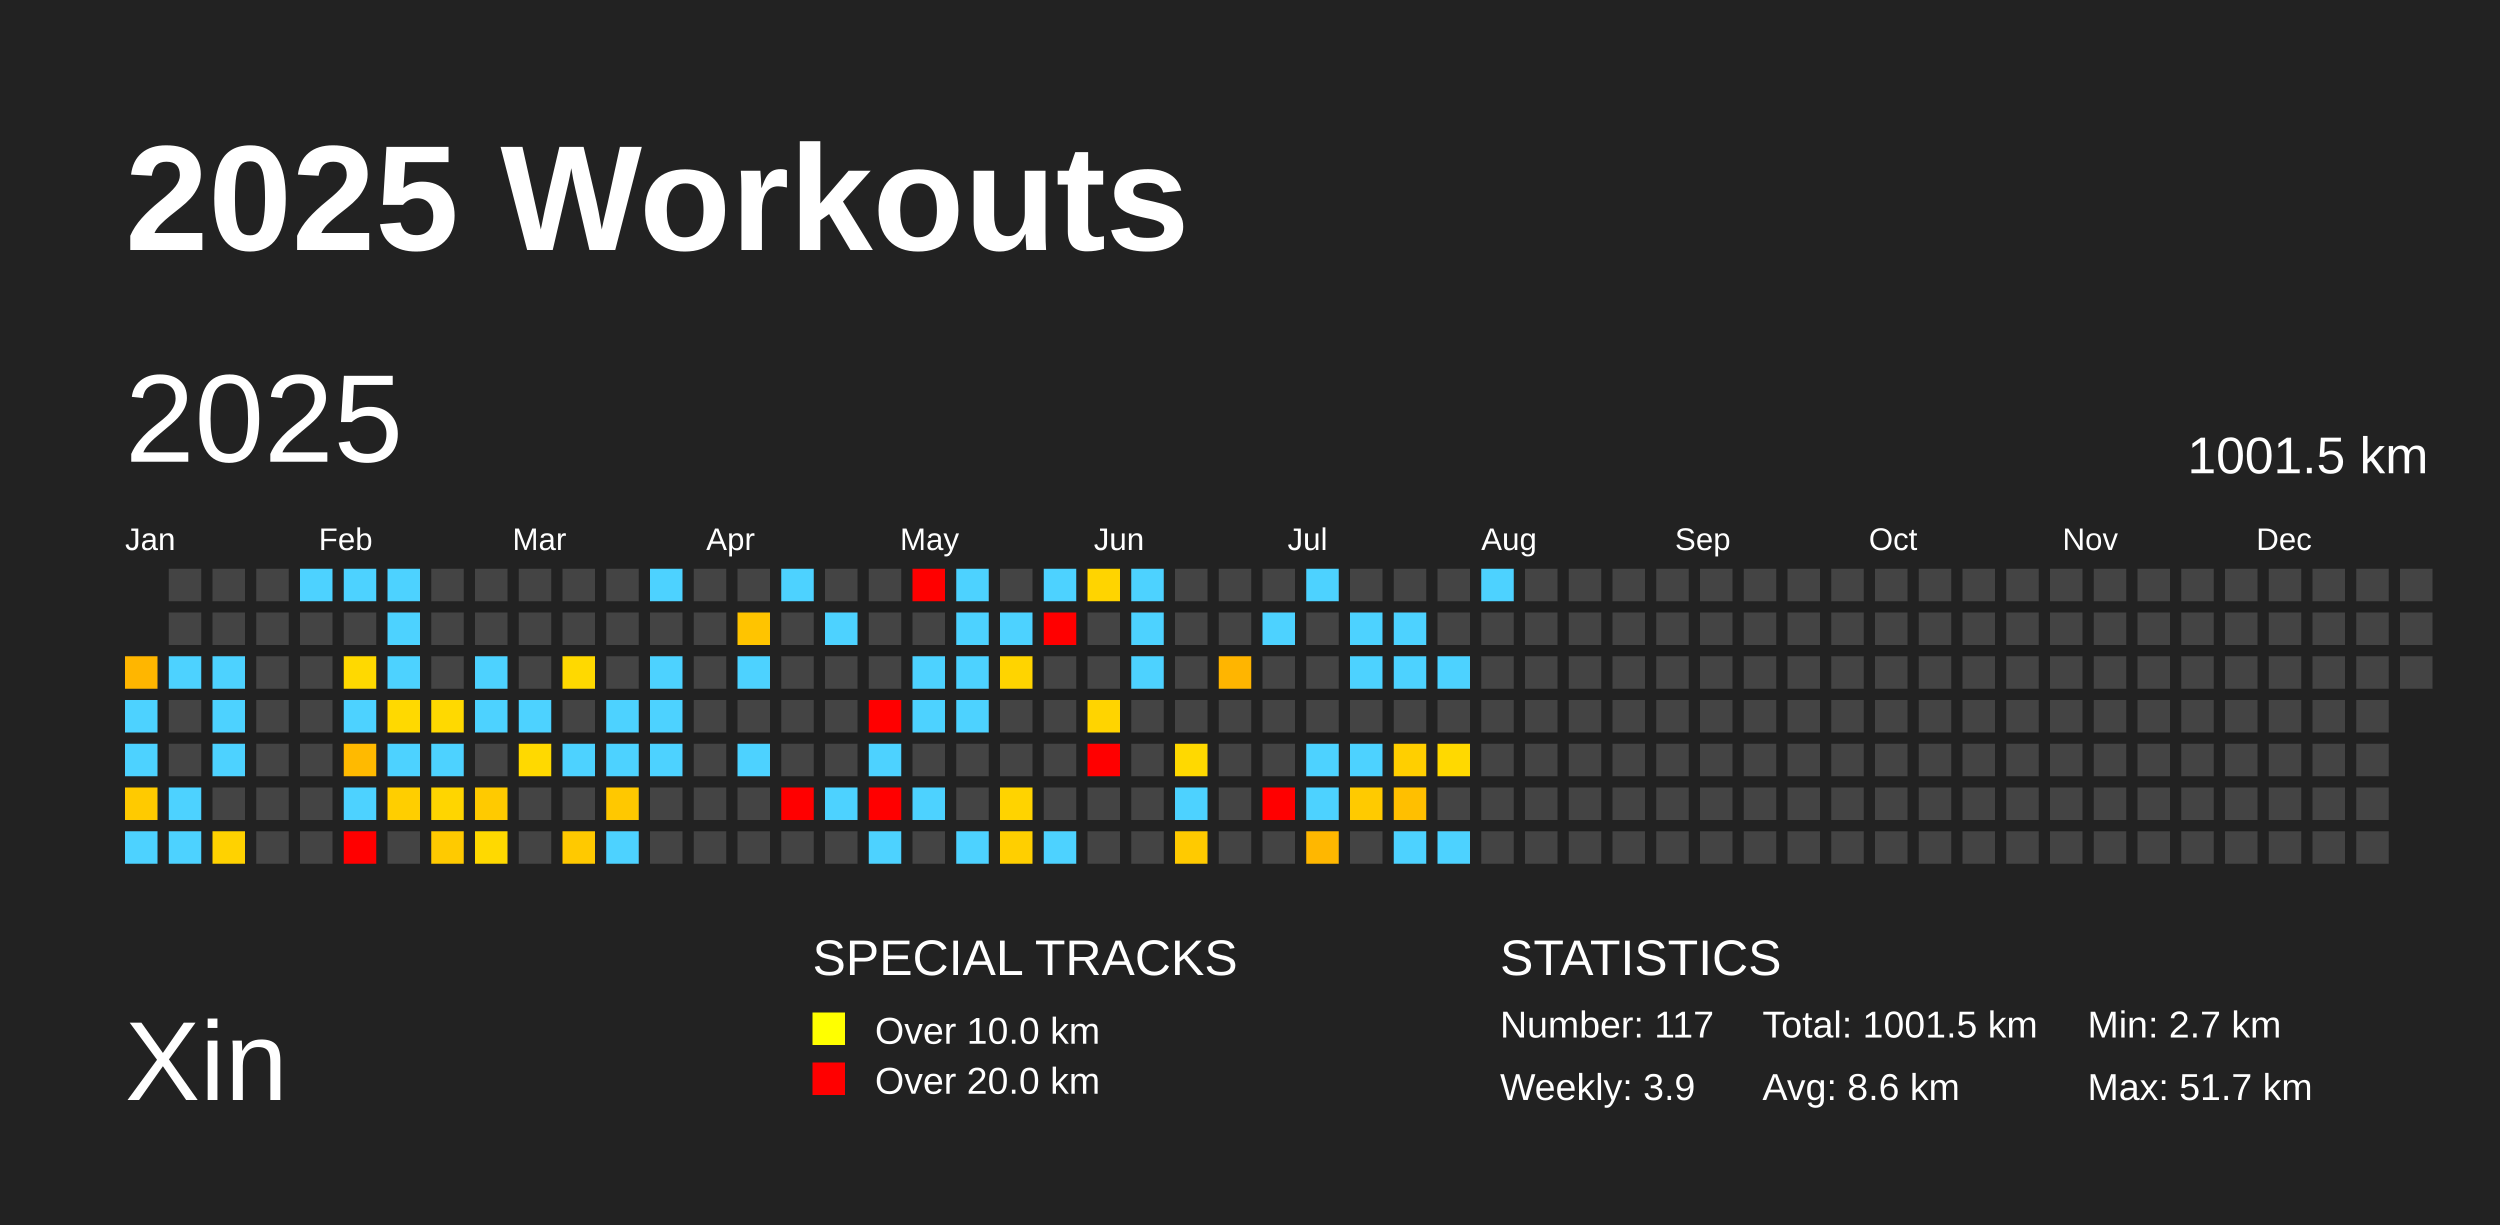
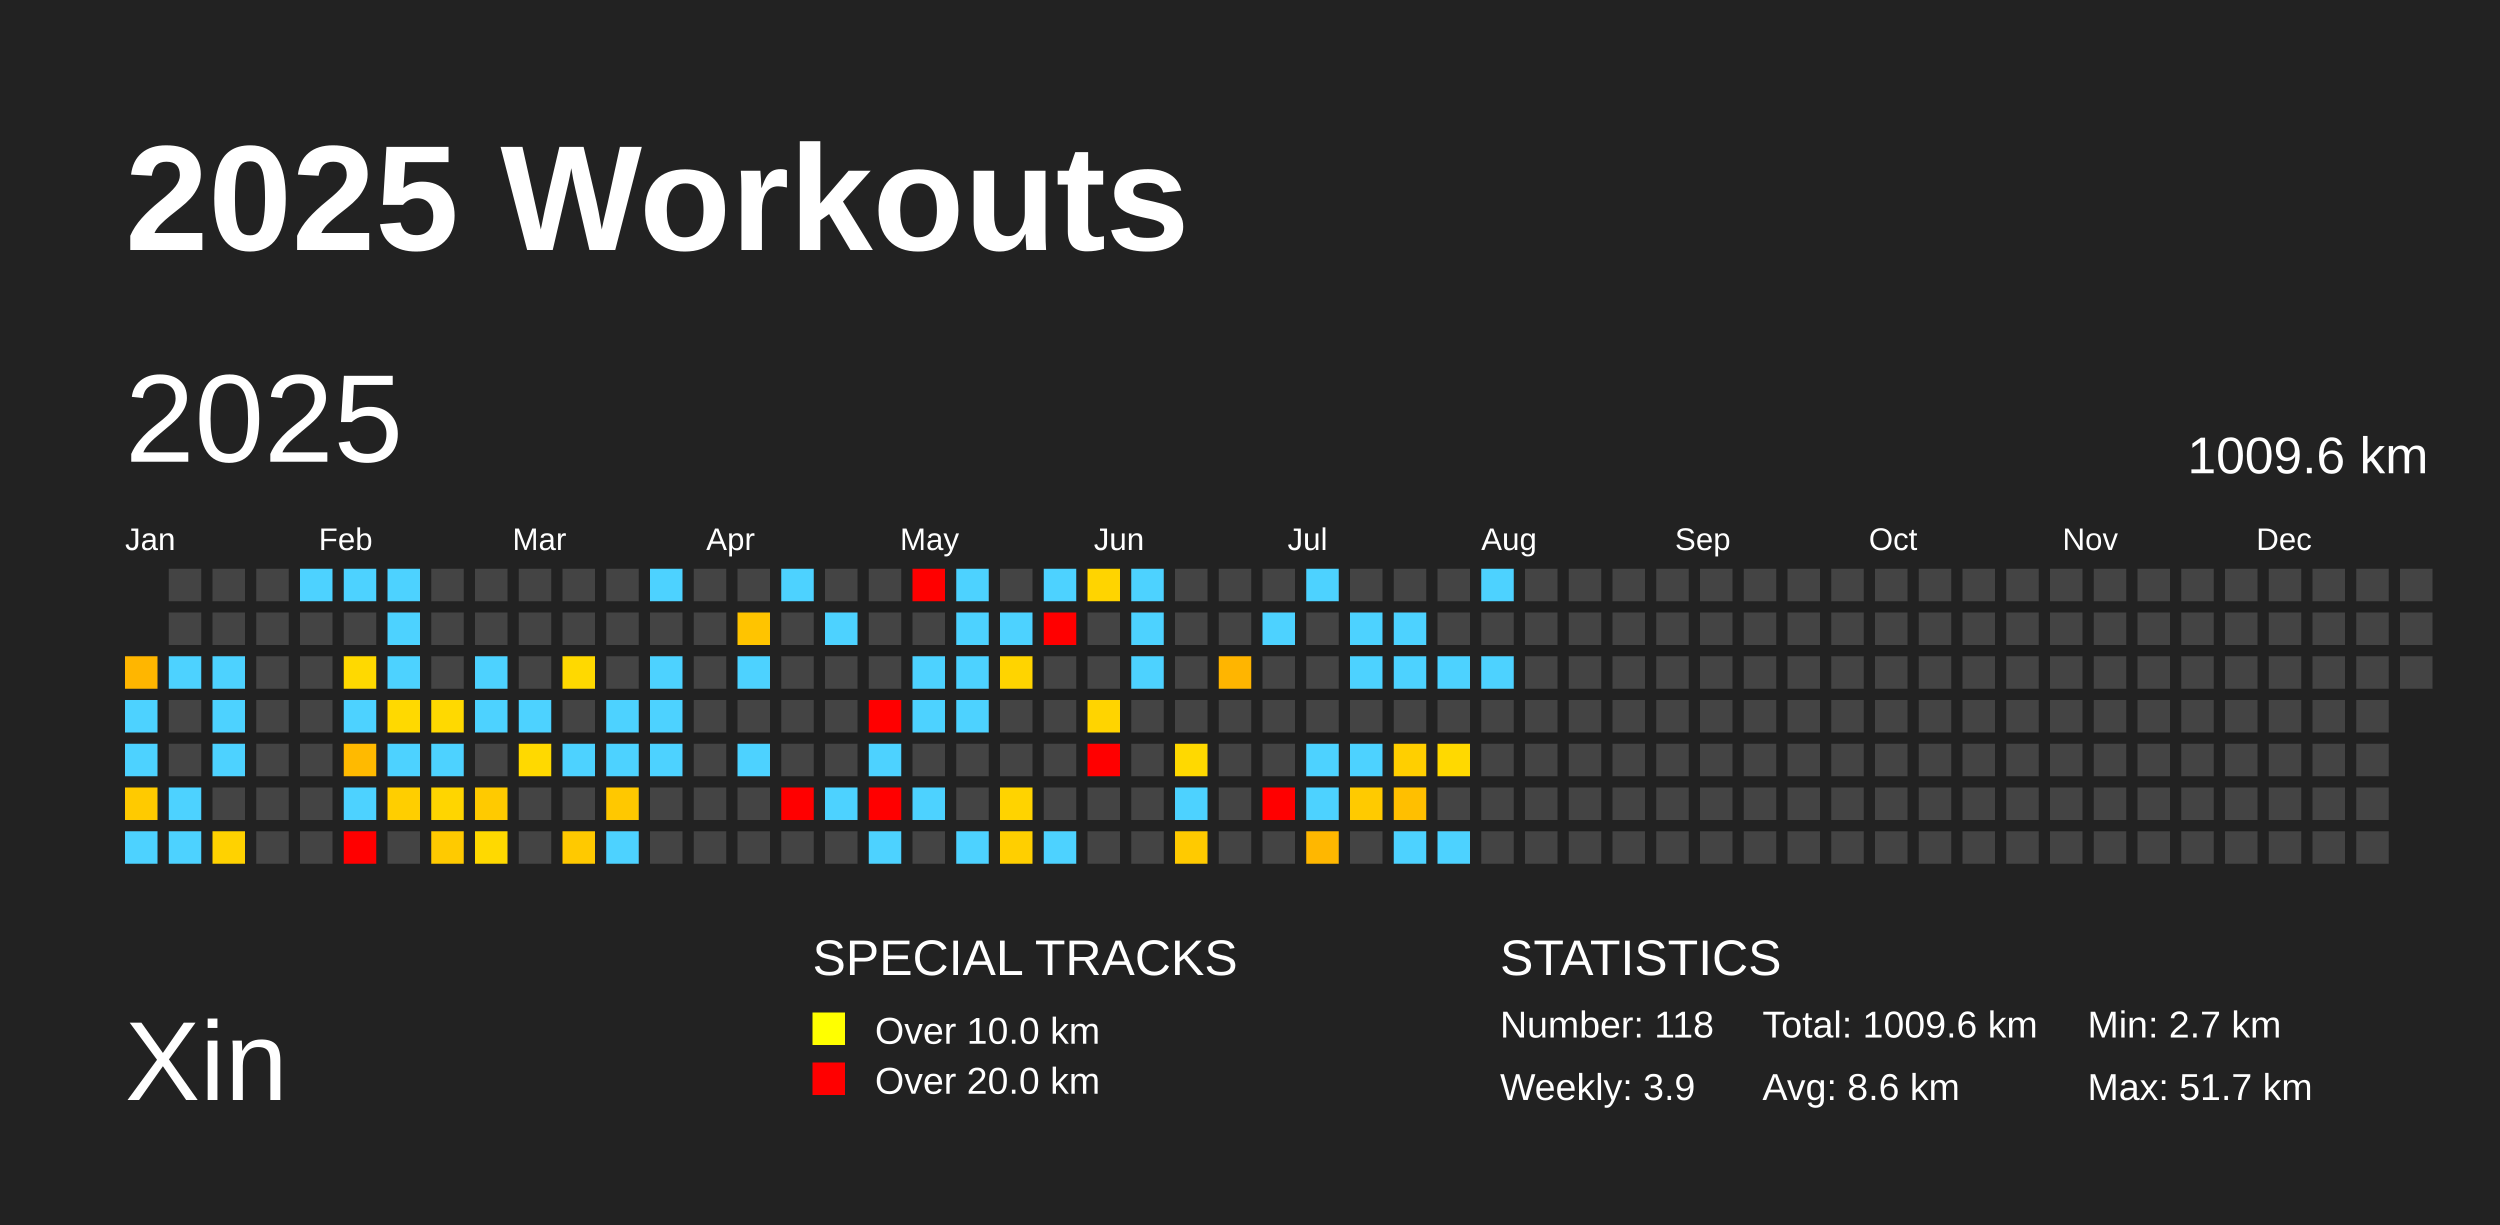
<svg xmlns="http://www.w3.org/2000/svg" baseProfile="full" height="98mm" version="1.1" viewBox="0,0,200,98" width="200mm">
  <defs />
  <rect fill="#222222" height="98" width="200" x="0" y="0" />
  <text fill="#FFFFFF" style="font-size:12px; font-family:Arial; font-weight:bold;" x="10" y="20">2025 Workouts</text>
  <text fill="#FFFFFF" style="font-size:9px; font-family:Arial" x="10" y="88">Xin</text>
  <text fill="#FFFFFF" style="font-size:4px; font-family:Arial" x="65" y="78">SPECIAL TRACKS</text>
  <rect fill="yellow" height="2.6" width="2.6" x="65" y="81" />
  <text fill="#FFFFFF" style="font-size:3px; font-family:Arial" x="70" y="83.5">Over 10.0 km</text>
  <rect fill="red" height="2.6" width="2.6" x="65" y="85" />
  <text fill="#FFFFFF" style="font-size:3px; font-family:Arial" x="70" y="87.5">Over 20.0 km</text>
  <text fill="#FFFFFF" style="font-size:4px; font-family:Arial" x="120" y="78">STATISTICS</text>
-   <text fill="#FFFFFF" style="font-size:3px; font-family:Arial" x="120" y="83">Number: 117</text>
+   <text fill="#FFFFFF" style="font-size:3px; font-family:Arial" x="120" y="83">Number: 118</text>
  <text fill="#FFFFFF" style="font-size:3px; font-family:Arial" x="120" y="88">Weekly: 3.9</text>
-   <text fill="#FFFFFF" style="font-size:3px; font-family:Arial" x="141" y="83">Total: 1001.5 km</text>
+   <text fill="#FFFFFF" style="font-size:3px; font-family:Arial" x="141" y="83">Total: 1009.6 km</text>
  <text fill="#FFFFFF" style="font-size:3px; font-family:Arial" x="141" y="88">Avg: 8.6 km</text>
  <text fill="#FFFFFF" style="font-size:3px; font-family:Arial" x="167" y="83">Min: 2.7 km</text>
  <text fill="#FFFFFF" style="font-size:3px; font-family:Arial" x="167" y="88">Max: 51.7 km</text>
  <text dominant-baseline="hanging" fill="#FFFFFF" style="font-size:10.0px; font-family:Arial;" x="10" y="30">2025</text>
-   <text dominant-baseline="hanging" fill="#FFFFFF" style="font-size:4.125px; font-family:Arial;" x="175" y="35">1001.5 km</text>
+   <text dominant-baseline="hanging" fill="#FFFFFF" style="font-size:4.125px; font-family:Arial;" x="175" y="35">1009.6 km</text>
  <text fill="#FFFFFF" style="font-size:2.5px; font-family:Arial" x="10.0" y="44">Jan</text>
  <text fill="#FFFFFF" style="font-size:2.5px; font-family:Arial" x="25.5" y="44">Feb</text>
  <text fill="#FFFFFF" style="font-size:2.5px; font-family:Arial" x="41.0" y="44">Mar</text>
  <text fill="#FFFFFF" style="font-size:2.5px; font-family:Arial" x="56.5" y="44">Apr</text>
  <text fill="#FFFFFF" style="font-size:2.5px; font-family:Arial" x="72.0" y="44">May</text>
  <text fill="#FFFFFF" style="font-size:2.5px; font-family:Arial" x="87.5" y="44">Jun</text>
  <text fill="#FFFFFF" style="font-size:2.5px; font-family:Arial" x="103.0" y="44">Jul</text>
  <text fill="#FFFFFF" style="font-size:2.5px; font-family:Arial" x="118.5" y="44">Aug</text>
  <text fill="#FFFFFF" style="font-size:2.5px; font-family:Arial" x="134.0" y="44">Sep</text>
  <text fill="#FFFFFF" style="font-size:2.5px; font-family:Arial" x="149.5" y="44">Oct</text>
  <text fill="#FFFFFF" style="font-size:2.5px; font-family:Arial" x="165.0" y="44">Nov</text>
  <text fill="#FFFFFF" style="font-size:2.5px; font-family:Arial" x="180.5" y="44">Dec</text>
  <rect fill="#ffb600" height="2.6" width="2.6" x="10.0" y="52.5" />
  <rect fill="#4dd2ff" height="2.6" width="2.6" x="10.0" y="56.0" />
  <rect fill="#4dd2ff" height="2.6" width="2.6" x="10.0" y="59.5" />
  <rect fill="#ffca00" height="2.6" width="2.6" x="10.0" y="63.0" />
  <rect fill="#4dd2ff" height="2.6" width="2.6" x="10.0" y="66.5" />
  <rect fill="#444444" height="2.6" width="2.6" x="13.5" y="45.5" />
  <rect fill="#444444" height="2.6" width="2.6" x="13.5" y="49.0" />
  <rect fill="#4dd2ff" height="2.6" width="2.6" x="13.5" y="52.5" />
  <rect fill="#444444" height="2.6" width="2.6" x="13.5" y="56.0" />
  <rect fill="#444444" height="2.6" width="2.6" x="13.5" y="59.5" />
  <rect fill="#4dd2ff" height="2.6" width="2.6" x="13.5" y="63.0" />
  <rect fill="#4dd2ff" height="2.6" width="2.6" x="13.5" y="66.5" />
  <rect fill="#444444" height="2.6" width="2.6" x="17.0" y="45.5" />
  <rect fill="#444444" height="2.6" width="2.6" x="17.0" y="49.0" />
  <rect fill="#4dd2ff" height="2.6" width="2.6" x="17.0" y="52.5" />
  <rect fill="#4dd2ff" height="2.6" width="2.6" x="17.0" y="56.0" />
  <rect fill="#4dd2ff" height="2.6" width="2.6" x="17.0" y="59.5" />
  <rect fill="#444444" height="2.6" width="2.6" x="17.0" y="63.0" />
  <rect fill="#ffd200" height="2.6" width="2.6" x="17.0" y="66.5" />
  <rect fill="#444444" height="2.6" width="2.6" x="20.5" y="45.5" />
  <rect fill="#444444" height="2.6" width="2.6" x="20.5" y="49.0" />
  <rect fill="#444444" height="2.6" width="2.6" x="20.5" y="52.5" />
  <rect fill="#444444" height="2.6" width="2.6" x="20.5" y="56.0" />
  <rect fill="#444444" height="2.6" width="2.6" x="20.5" y="59.5" />
  <rect fill="#444444" height="2.6" width="2.6" x="20.5" y="63.0" />
  <rect fill="#444444" height="2.6" width="2.6" x="20.5" y="66.5" />
  <rect fill="#4dd2ff" height="2.6" width="2.6" x="24.0" y="45.5" />
  <rect fill="#444444" height="2.6" width="2.6" x="24.0" y="49.0" />
  <rect fill="#444444" height="2.6" width="2.6" x="24.0" y="52.5" />
  <rect fill="#444444" height="2.6" width="2.6" x="24.0" y="56.0" />
  <rect fill="#444444" height="2.6" width="2.6" x="24.0" y="59.5" />
  <rect fill="#444444" height="2.6" width="2.6" x="24.0" y="63.0" />
  <rect fill="#444444" height="2.6" width="2.6" x="24.0" y="66.5" />
  <rect fill="#4dd2ff" height="2.6" width="2.6" x="27.5" y="45.5" />
  <rect fill="#444444" height="2.6" width="2.6" x="27.5" y="49.0" />
  <rect fill="#ffd900" height="2.6" width="2.6" x="27.5" y="52.5" />
  <rect fill="#4dd2ff" height="2.6" width="2.6" x="27.5" y="56.0" />
  <rect fill="#ffba00" height="2.6" width="2.6" x="27.5" y="59.5" />
  <rect fill="#4dd2ff" height="2.6" width="2.6" x="27.5" y="63.0" />
  <rect fill="red" height="2.6" width="2.6" x="27.5" y="66.5" />
  <rect fill="#4dd2ff" height="2.6" width="2.6" x="31.0" y="45.5" />
  <rect fill="#4dd2ff" height="2.6" width="2.6" x="31.0" y="49.0" />
  <rect fill="#4dd2ff" height="2.6" width="2.6" x="31.0" y="52.5" />
  <rect fill="#ffd900" height="2.6" width="2.6" x="31.0" y="56.0" />
  <rect fill="#4dd2ff" height="2.6" width="2.6" x="31.0" y="59.5" />
  <rect fill="#ffce00" height="2.6" width="2.6" x="31.0" y="63.0" />
  <rect fill="#444444" height="2.6" width="2.6" x="31.0" y="66.5" />
  <rect fill="#444444" height="2.6" width="2.6" x="34.5" y="45.5" />
  <rect fill="#444444" height="2.6" width="2.6" x="34.5" y="49.0" />
  <rect fill="#444444" height="2.6" width="2.6" x="34.5" y="52.5" />
  <rect fill="#ffd900" height="2.6" width="2.6" x="34.5" y="56.0" />
  <rect fill="#4dd2ff" height="2.6" width="2.6" x="34.5" y="59.5" />
  <rect fill="#ffd500" height="2.6" width="2.6" x="34.5" y="63.0" />
  <rect fill="#ffca00" height="2.6" width="2.6" x="34.5" y="66.5" />
  <rect fill="#444444" height="2.6" width="2.6" x="38.0" y="45.5" />
  <rect fill="#444444" height="2.6" width="2.6" x="38.0" y="49.0" />
  <rect fill="#4dd2ff" height="2.6" width="2.6" x="38.0" y="52.5" />
  <rect fill="#4dd2ff" height="2.6" width="2.6" x="38.0" y="56.0" />
  <rect fill="#444444" height="2.6" width="2.6" x="38.0" y="59.5" />
  <rect fill="#ffca00" height="2.6" width="2.6" x="38.0" y="63.0" />
  <rect fill="#ffd900" height="2.6" width="2.6" x="38.0" y="66.5" />
  <rect fill="#444444" height="2.6" width="2.6" x="41.5" y="45.5" />
  <rect fill="#444444" height="2.6" width="2.6" x="41.5" y="49.0" />
  <rect fill="#444444" height="2.6" width="2.6" x="41.5" y="52.5" />
  <rect fill="#4dd2ff" height="2.6" width="2.6" x="41.5" y="56.0" />
  <rect fill="#ffd900" height="2.6" width="2.6" x="41.5" y="59.5" />
  <rect fill="#444444" height="2.6" width="2.6" x="41.5" y="63.0" />
  <rect fill="#444444" height="2.6" width="2.6" x="41.5" y="66.5" />
  <rect fill="#444444" height="2.6" width="2.6" x="45.0" y="45.5" />
  <rect fill="#444444" height="2.6" width="2.6" x="45.0" y="49.0" />
  <rect fill="#ffd900" height="2.6" width="2.6" x="45.0" y="52.5" />
  <rect fill="#444444" height="2.6" width="2.6" x="45.0" y="56.0" />
  <rect fill="#4dd2ff" height="2.6" width="2.6" x="45.0" y="59.5" />
  <rect fill="#444444" height="2.6" width="2.6" x="45.0" y="63.0" />
  <rect fill="#ffc900" height="2.6" width="2.6" x="45.0" y="66.5" />
  <rect fill="#444444" height="2.6" width="2.6" x="48.5" y="45.5" />
  <rect fill="#444444" height="2.6" width="2.6" x="48.5" y="49.0" />
  <rect fill="#444444" height="2.6" width="2.6" x="48.5" y="52.5" />
  <rect fill="#4dd2ff" height="2.6" width="2.6" x="48.5" y="56.0" />
  <rect fill="#4dd2ff" height="2.6" width="2.6" x="48.5" y="59.5" />
  <rect fill="#ffc800" height="2.6" width="2.6" x="48.5" y="63.0" />
  <rect fill="#4dd2ff" height="2.6" width="2.6" x="48.5" y="66.5" />
  <rect fill="#4dd2ff" height="2.6" width="2.6" x="52.0" y="45.5" />
  <rect fill="#444444" height="2.6" width="2.6" x="52.0" y="49.0" />
  <rect fill="#4dd2ff" height="2.6" width="2.6" x="52.0" y="52.5" />
  <rect fill="#4dd2ff" height="2.6" width="2.6" x="52.0" y="56.0" />
  <rect fill="#4dd2ff" height="2.6" width="2.6" x="52.0" y="59.5" />
  <rect fill="#444444" height="2.6" width="2.6" x="52.0" y="63.0" />
  <rect fill="#444444" height="2.6" width="2.6" x="52.0" y="66.5" />
  <rect fill="#444444" height="2.6" width="2.6" x="55.5" y="45.5" />
  <rect fill="#444444" height="2.6" width="2.6" x="55.5" y="49.0" />
  <rect fill="#444444" height="2.6" width="2.6" x="55.5" y="52.5" />
  <rect fill="#444444" height="2.6" width="2.6" x="55.5" y="56.0" />
  <rect fill="#444444" height="2.6" width="2.6" x="55.5" y="59.5" />
  <rect fill="#444444" height="2.6" width="2.6" x="55.5" y="63.0" />
  <rect fill="#444444" height="2.6" width="2.6" x="55.5" y="66.5" />
  <rect fill="#444444" height="2.6" width="2.6" x="59.0" y="45.5" />
  <rect fill="#ffc400" height="2.6" width="2.6" x="59.0" y="49.0" />
  <rect fill="#4dd2ff" height="2.6" width="2.6" x="59.0" y="52.5" />
  <rect fill="#444444" height="2.6" width="2.6" x="59.0" y="56.0" />
  <rect fill="#4dd2ff" height="2.6" width="2.6" x="59.0" y="59.5" />
  <rect fill="#444444" height="2.6" width="2.6" x="59.0" y="63.0" />
  <rect fill="#444444" height="2.6" width="2.6" x="59.0" y="66.5" />
  <rect fill="#4dd2ff" height="2.6" width="2.6" x="62.5" y="45.5" />
  <rect fill="#444444" height="2.6" width="2.6" x="62.5" y="49.0" />
  <rect fill="#444444" height="2.6" width="2.6" x="62.5" y="52.5" />
  <rect fill="#444444" height="2.6" width="2.6" x="62.5" y="56.0" />
  <rect fill="#444444" height="2.6" width="2.6" x="62.5" y="59.5" />
  <rect fill="red" height="2.6" width="2.6" x="62.5" y="63.0" />
  <rect fill="#444444" height="2.6" width="2.6" x="62.5" y="66.5" />
  <rect fill="#444444" height="2.6" width="2.6" x="66.0" y="45.5" />
  <rect fill="#4dd2ff" height="2.6" width="2.6" x="66.0" y="49.0" />
  <rect fill="#444444" height="2.6" width="2.6" x="66.0" y="52.5" />
  <rect fill="#444444" height="2.6" width="2.6" x="66.0" y="56.0" />
  <rect fill="#444444" height="2.6" width="2.6" x="66.0" y="59.5" />
  <rect fill="#4dd2ff" height="2.6" width="2.6" x="66.0" y="63.0" />
  <rect fill="#444444" height="2.6" width="2.6" x="66.0" y="66.5" />
  <rect fill="#444444" height="2.6" width="2.6" x="69.5" y="45.5" />
  <rect fill="#444444" height="2.6" width="2.6" x="69.5" y="49.0" />
  <rect fill="#444444" height="2.6" width="2.6" x="69.5" y="52.5" />
  <rect fill="red" height="2.6" width="2.6" x="69.5" y="56.0" />
  <rect fill="#4dd2ff" height="2.6" width="2.6" x="69.5" y="59.5" />
  <rect fill="red" height="2.6" width="2.6" x="69.5" y="63.0" />
  <rect fill="#4dd2ff" height="2.6" width="2.6" x="69.5" y="66.5" />
  <rect fill="red" height="2.6" width="2.6" x="73.0" y="45.5" />
  <rect fill="#444444" height="2.6" width="2.6" x="73.0" y="49.0" />
  <rect fill="#4dd2ff" height="2.6" width="2.6" x="73.0" y="52.5" />
  <rect fill="#4dd2ff" height="2.6" width="2.6" x="73.0" y="56.0" />
  <rect fill="#444444" height="2.6" width="2.6" x="73.0" y="59.5" />
  <rect fill="#4dd2ff" height="2.6" width="2.6" x="73.0" y="63.0" />
  <rect fill="#444444" height="2.6" width="2.6" x="73.0" y="66.5" />
  <rect fill="#4dd2ff" height="2.6" width="2.6" x="76.5" y="45.5" />
  <rect fill="#4dd2ff" height="2.6" width="2.6" x="76.5" y="49.0" />
  <rect fill="#4dd2ff" height="2.6" width="2.6" x="76.5" y="52.5" />
  <rect fill="#4dd2ff" height="2.6" width="2.6" x="76.5" y="56.0" />
  <rect fill="#444444" height="2.6" width="2.6" x="76.5" y="59.5" />
  <rect fill="#444444" height="2.6" width="2.6" x="76.5" y="63.0" />
  <rect fill="#4dd2ff" height="2.6" width="2.6" x="76.5" y="66.5" />
  <rect fill="#444444" height="2.6" width="2.6" x="80.0" y="45.5" />
  <rect fill="#4dd2ff" height="2.6" width="2.6" x="80.0" y="49.0" />
  <rect fill="#ffd400" height="2.6" width="2.6" x="80.0" y="52.5" />
  <rect fill="#444444" height="2.6" width="2.6" x="80.0" y="56.0" />
  <rect fill="#444444" height="2.6" width="2.6" x="80.0" y="59.5" />
  <rect fill="#ffd300" height="2.6" width="2.6" x="80.0" y="63.0" />
  <rect fill="#ffcf00" height="2.6" width="2.6" x="80.0" y="66.5" />
  <rect fill="#4dd2ff" height="2.6" width="2.6" x="83.5" y="45.5" />
  <rect fill="red" height="2.6" width="2.6" x="83.5" y="49.0" />
  <rect fill="#444444" height="2.6" width="2.6" x="83.5" y="52.5" />
  <rect fill="#444444" height="2.6" width="2.6" x="83.5" y="56.0" />
  <rect fill="#444444" height="2.6" width="2.6" x="83.5" y="59.5" />
  <rect fill="#444444" height="2.6" width="2.6" x="83.5" y="63.0" />
  <rect fill="#4dd2ff" height="2.6" width="2.6" x="83.5" y="66.5" />
  <rect fill="#ffd400" height="2.6" width="2.6" x="87.0" y="45.5" />
  <rect fill="#444444" height="2.6" width="2.6" x="87.0" y="49.0" />
  <rect fill="#444444" height="2.6" width="2.6" x="87.0" y="52.5" />
  <rect fill="#ffd400" height="2.6" width="2.6" x="87.0" y="56.0" />
  <rect fill="red" height="2.6" width="2.6" x="87.0" y="59.5" />
  <rect fill="#444444" height="2.6" width="2.6" x="87.0" y="63.0" />
  <rect fill="#444444" height="2.6" width="2.6" x="87.0" y="66.5" />
  <rect fill="#4dd2ff" height="2.6" width="2.6" x="90.5" y="45.5" />
  <rect fill="#4dd2ff" height="2.6" width="2.6" x="90.5" y="49.0" />
  <rect fill="#4dd2ff" height="2.6" width="2.6" x="90.5" y="52.5" />
  <rect fill="#444444" height="2.6" width="2.6" x="90.5" y="56.0" />
  <rect fill="#444444" height="2.6" width="2.6" x="90.5" y="59.5" />
  <rect fill="#444444" height="2.6" width="2.6" x="90.5" y="63.0" />
  <rect fill="#444444" height="2.6" width="2.6" x="90.5" y="66.5" />
  <rect fill="#444444" height="2.6" width="2.6" x="94.0" y="45.5" />
  <rect fill="#444444" height="2.6" width="2.6" x="94.0" y="49.0" />
  <rect fill="#444444" height="2.6" width="2.6" x="94.0" y="52.5" />
  <rect fill="#444444" height="2.6" width="2.6" x="94.0" y="56.0" />
  <rect fill="#ffd900" height="2.6" width="2.6" x="94.0" y="59.5" />
  <rect fill="#4dd2ff" height="2.6" width="2.6" x="94.0" y="63.0" />
  <rect fill="#ffca00" height="2.6" width="2.6" x="94.0" y="66.5" />
  <rect fill="#444444" height="2.6" width="2.6" x="97.5" y="45.5" />
  <rect fill="#444444" height="2.6" width="2.6" x="97.5" y="49.0" />
  <rect fill="#ffb500" height="2.6" width="2.6" x="97.5" y="52.5" />
  <rect fill="#444444" height="2.6" width="2.6" x="97.5" y="56.0" />
  <rect fill="#444444" height="2.6" width="2.6" x="97.5" y="59.5" />
  <rect fill="#444444" height="2.6" width="2.6" x="97.5" y="63.0" />
  <rect fill="#444444" height="2.6" width="2.6" x="97.5" y="66.5" />
  <rect fill="#444444" height="2.6" width="2.6" x="101.0" y="45.5" />
  <rect fill="#4dd2ff" height="2.6" width="2.6" x="101.0" y="49.0" />
  <rect fill="#444444" height="2.6" width="2.6" x="101.0" y="52.5" />
  <rect fill="#444444" height="2.6" width="2.6" x="101.0" y="56.0" />
  <rect fill="#444444" height="2.6" width="2.6" x="101.0" y="59.5" />
  <rect fill="red" height="2.6" width="2.6" x="101.0" y="63.0" />
  <rect fill="#444444" height="2.6" width="2.6" x="101.0" y="66.5" />
  <rect fill="#4dd2ff" height="2.6" width="2.6" x="104.5" y="45.5" />
  <rect fill="#444444" height="2.6" width="2.6" x="104.5" y="49.0" />
  <rect fill="#444444" height="2.6" width="2.6" x="104.5" y="52.5" />
  <rect fill="#444444" height="2.6" width="2.6" x="104.5" y="56.0" />
  <rect fill="#4dd2ff" height="2.6" width="2.6" x="104.5" y="59.5" />
  <rect fill="#4dd2ff" height="2.6" width="2.6" x="104.5" y="63.0" />
  <rect fill="#ffb700" height="2.6" width="2.6" x="104.5" y="66.5" />
  <rect fill="#444444" height="2.6" width="2.6" x="108.0" y="45.5" />
  <rect fill="#4dd2ff" height="2.6" width="2.6" x="108.0" y="49.0" />
  <rect fill="#4dd2ff" height="2.6" width="2.6" x="108.0" y="52.5" />
  <rect fill="#444444" height="2.6" width="2.6" x="108.0" y="56.0" />
  <rect fill="#4dd2ff" height="2.6" width="2.6" x="108.0" y="59.5" />
  <rect fill="#ffca00" height="2.6" width="2.6" x="108.0" y="63.0" />
  <rect fill="#444444" height="2.6" width="2.6" x="108.0" y="66.5" />
  <rect fill="#444444" height="2.6" width="2.6" x="111.5" y="45.5" />
  <rect fill="#4dd2ff" height="2.6" width="2.6" x="111.5" y="49.0" />
  <rect fill="#4dd2ff" height="2.6" width="2.6" x="111.5" y="52.5" />
  <rect fill="#444444" height="2.6" width="2.6" x="111.5" y="56.0" />
  <rect fill="#ffcf00" height="2.6" width="2.6" x="111.5" y="59.5" />
  <rect fill="#ffbf00" height="2.6" width="2.6" x="111.5" y="63.0" />
  <rect fill="#4dd2ff" height="2.6" width="2.6" x="111.5" y="66.5" />
  <rect fill="#444444" height="2.6" width="2.6" x="115.0" y="45.5" />
  <rect fill="#444444" height="2.6" width="2.6" x="115.0" y="49.0" />
  <rect fill="#4dd2ff" height="2.6" width="2.6" x="115.0" y="52.5" />
  <rect fill="#444444" height="2.6" width="2.6" x="115.0" y="56.0" />
  <rect fill="#ffd900" height="2.6" width="2.6" x="115.0" y="59.5" />
  <rect fill="#444444" height="2.6" width="2.6" x="115.0" y="63.0" />
  <rect fill="#4dd2ff" height="2.6" width="2.6" x="115.0" y="66.5" />
  <rect fill="#4dd2ff" height="2.6" width="2.6" x="118.5" y="45.5" />
  <rect fill="#444444" height="2.6" width="2.6" x="118.5" y="49.0" />
-   <rect fill="#444444" height="2.6" width="2.6" x="118.5" y="52.5" />
+   <rect fill="#4dd2ff" height="2.6" width="2.6" x="118.5" y="52.5" />
  <rect fill="#444444" height="2.6" width="2.6" x="118.5" y="56.0" />
  <rect fill="#444444" height="2.6" width="2.6" x="118.5" y="59.5" />
  <rect fill="#444444" height="2.6" width="2.6" x="118.5" y="63.0" />
  <rect fill="#444444" height="2.6" width="2.6" x="118.5" y="66.5" />
  <rect fill="#444444" height="2.6" width="2.6" x="122.0" y="45.5" />
  <rect fill="#444444" height="2.6" width="2.6" x="122.0" y="49.0" />
  <rect fill="#444444" height="2.6" width="2.6" x="122.0" y="52.5" />
  <rect fill="#444444" height="2.6" width="2.6" x="122.0" y="56.0" />
  <rect fill="#444444" height="2.6" width="2.6" x="122.0" y="59.5" />
  <rect fill="#444444" height="2.6" width="2.6" x="122.0" y="63.0" />
  <rect fill="#444444" height="2.6" width="2.6" x="122.0" y="66.5" />
  <rect fill="#444444" height="2.6" width="2.6" x="125.5" y="45.5" />
  <rect fill="#444444" height="2.6" width="2.6" x="125.5" y="49.0" />
  <rect fill="#444444" height="2.6" width="2.6" x="125.5" y="52.5" />
  <rect fill="#444444" height="2.6" width="2.6" x="125.5" y="56.0" />
  <rect fill="#444444" height="2.6" width="2.6" x="125.5" y="59.5" />
  <rect fill="#444444" height="2.6" width="2.6" x="125.5" y="63.0" />
  <rect fill="#444444" height="2.6" width="2.6" x="125.5" y="66.5" />
  <rect fill="#444444" height="2.6" width="2.6" x="129.0" y="45.5" />
  <rect fill="#444444" height="2.6" width="2.6" x="129.0" y="49.0" />
  <rect fill="#444444" height="2.6" width="2.6" x="129.0" y="52.5" />
  <rect fill="#444444" height="2.6" width="2.6" x="129.0" y="56.0" />
  <rect fill="#444444" height="2.6" width="2.6" x="129.0" y="59.5" />
  <rect fill="#444444" height="2.6" width="2.6" x="129.0" y="63.0" />
  <rect fill="#444444" height="2.6" width="2.6" x="129.0" y="66.5" />
  <rect fill="#444444" height="2.6" width="2.6" x="132.5" y="45.5" />
  <rect fill="#444444" height="2.6" width="2.6" x="132.5" y="49.0" />
  <rect fill="#444444" height="2.6" width="2.6" x="132.5" y="52.5" />
  <rect fill="#444444" height="2.6" width="2.6" x="132.5" y="56.0" />
  <rect fill="#444444" height="2.6" width="2.6" x="132.5" y="59.5" />
  <rect fill="#444444" height="2.6" width="2.6" x="132.5" y="63.0" />
  <rect fill="#444444" height="2.6" width="2.6" x="132.5" y="66.5" />
  <rect fill="#444444" height="2.6" width="2.6" x="136.0" y="45.5" />
  <rect fill="#444444" height="2.6" width="2.6" x="136.0" y="49.0" />
  <rect fill="#444444" height="2.6" width="2.6" x="136.0" y="52.5" />
  <rect fill="#444444" height="2.6" width="2.6" x="136.0" y="56.0" />
  <rect fill="#444444" height="2.6" width="2.6" x="136.0" y="59.5" />
  <rect fill="#444444" height="2.6" width="2.6" x="136.0" y="63.0" />
  <rect fill="#444444" height="2.6" width="2.6" x="136.0" y="66.5" />
  <rect fill="#444444" height="2.6" width="2.6" x="139.5" y="45.5" />
  <rect fill="#444444" height="2.6" width="2.6" x="139.5" y="49.0" />
  <rect fill="#444444" height="2.6" width="2.6" x="139.5" y="52.5" />
  <rect fill="#444444" height="2.6" width="2.6" x="139.5" y="56.0" />
  <rect fill="#444444" height="2.6" width="2.6" x="139.5" y="59.5" />
  <rect fill="#444444" height="2.6" width="2.6" x="139.5" y="63.0" />
  <rect fill="#444444" height="2.6" width="2.6" x="139.5" y="66.5" />
  <rect fill="#444444" height="2.6" width="2.6" x="143.0" y="45.5" />
  <rect fill="#444444" height="2.6" width="2.6" x="143.0" y="49.0" />
  <rect fill="#444444" height="2.6" width="2.6" x="143.0" y="52.5" />
  <rect fill="#444444" height="2.6" width="2.6" x="143.0" y="56.0" />
  <rect fill="#444444" height="2.6" width="2.6" x="143.0" y="59.5" />
  <rect fill="#444444" height="2.6" width="2.6" x="143.0" y="63.0" />
  <rect fill="#444444" height="2.6" width="2.6" x="143.0" y="66.5" />
  <rect fill="#444444" height="2.6" width="2.6" x="146.5" y="45.5" />
  <rect fill="#444444" height="2.6" width="2.6" x="146.5" y="49.0" />
  <rect fill="#444444" height="2.6" width="2.6" x="146.5" y="52.5" />
  <rect fill="#444444" height="2.6" width="2.6" x="146.5" y="56.0" />
  <rect fill="#444444" height="2.6" width="2.6" x="146.5" y="59.5" />
  <rect fill="#444444" height="2.6" width="2.6" x="146.5" y="63.0" />
  <rect fill="#444444" height="2.6" width="2.6" x="146.5" y="66.5" />
  <rect fill="#444444" height="2.6" width="2.6" x="150.0" y="45.5" />
  <rect fill="#444444" height="2.6" width="2.6" x="150.0" y="49.0" />
  <rect fill="#444444" height="2.6" width="2.6" x="150.0" y="52.5" />
  <rect fill="#444444" height="2.6" width="2.6" x="150.0" y="56.0" />
  <rect fill="#444444" height="2.6" width="2.6" x="150.0" y="59.5" />
  <rect fill="#444444" height="2.6" width="2.6" x="150.0" y="63.0" />
  <rect fill="#444444" height="2.6" width="2.6" x="150.0" y="66.5" />
  <rect fill="#444444" height="2.6" width="2.6" x="153.5" y="45.5" />
  <rect fill="#444444" height="2.6" width="2.6" x="153.5" y="49.0" />
  <rect fill="#444444" height="2.6" width="2.6" x="153.5" y="52.5" />
  <rect fill="#444444" height="2.6" width="2.6" x="153.5" y="56.0" />
  <rect fill="#444444" height="2.6" width="2.6" x="153.5" y="59.5" />
  <rect fill="#444444" height="2.6" width="2.6" x="153.5" y="63.0" />
  <rect fill="#444444" height="2.6" width="2.6" x="153.5" y="66.5" />
  <rect fill="#444444" height="2.6" width="2.6" x="157.0" y="45.5" />
  <rect fill="#444444" height="2.6" width="2.6" x="157.0" y="49.0" />
  <rect fill="#444444" height="2.6" width="2.6" x="157.0" y="52.5" />
  <rect fill="#444444" height="2.6" width="2.6" x="157.0" y="56.0" />
  <rect fill="#444444" height="2.6" width="2.6" x="157.0" y="59.5" />
  <rect fill="#444444" height="2.6" width="2.6" x="157.0" y="63.0" />
  <rect fill="#444444" height="2.6" width="2.6" x="157.0" y="66.5" />
  <rect fill="#444444" height="2.6" width="2.6" x="160.5" y="45.5" />
  <rect fill="#444444" height="2.6" width="2.6" x="160.5" y="49.0" />
  <rect fill="#444444" height="2.6" width="2.6" x="160.5" y="52.5" />
  <rect fill="#444444" height="2.6" width="2.6" x="160.5" y="56.0" />
  <rect fill="#444444" height="2.6" width="2.6" x="160.5" y="59.5" />
  <rect fill="#444444" height="2.6" width="2.6" x="160.5" y="63.0" />
  <rect fill="#444444" height="2.6" width="2.6" x="160.5" y="66.5" />
  <rect fill="#444444" height="2.6" width="2.6" x="164.0" y="45.5" />
  <rect fill="#444444" height="2.6" width="2.6" x="164.0" y="49.0" />
  <rect fill="#444444" height="2.6" width="2.6" x="164.0" y="52.5" />
  <rect fill="#444444" height="2.6" width="2.6" x="164.0" y="56.0" />
  <rect fill="#444444" height="2.6" width="2.6" x="164.0" y="59.5" />
  <rect fill="#444444" height="2.6" width="2.6" x="164.0" y="63.0" />
  <rect fill="#444444" height="2.6" width="2.6" x="164.0" y="66.5" />
  <rect fill="#444444" height="2.6" width="2.6" x="167.5" y="45.5" />
  <rect fill="#444444" height="2.6" width="2.6" x="167.5" y="49.0" />
  <rect fill="#444444" height="2.6" width="2.6" x="167.5" y="52.5" />
  <rect fill="#444444" height="2.6" width="2.6" x="167.5" y="56.0" />
  <rect fill="#444444" height="2.6" width="2.6" x="167.5" y="59.5" />
  <rect fill="#444444" height="2.6" width="2.6" x="167.5" y="63.0" />
  <rect fill="#444444" height="2.6" width="2.6" x="167.5" y="66.5" />
  <rect fill="#444444" height="2.6" width="2.6" x="171.0" y="45.5" />
  <rect fill="#444444" height="2.6" width="2.6" x="171.0" y="49.0" />
  <rect fill="#444444" height="2.6" width="2.6" x="171.0" y="52.5" />
  <rect fill="#444444" height="2.6" width="2.6" x="171.0" y="56.0" />
  <rect fill="#444444" height="2.6" width="2.6" x="171.0" y="59.5" />
  <rect fill="#444444" height="2.6" width="2.6" x="171.0" y="63.0" />
  <rect fill="#444444" height="2.6" width="2.6" x="171.0" y="66.5" />
  <rect fill="#444444" height="2.6" width="2.6" x="174.5" y="45.5" />
  <rect fill="#444444" height="2.6" width="2.6" x="174.5" y="49.0" />
  <rect fill="#444444" height="2.6" width="2.6" x="174.5" y="52.5" />
  <rect fill="#444444" height="2.6" width="2.6" x="174.5" y="56.0" />
  <rect fill="#444444" height="2.6" width="2.6" x="174.5" y="59.5" />
  <rect fill="#444444" height="2.6" width="2.6" x="174.5" y="63.0" />
  <rect fill="#444444" height="2.6" width="2.6" x="174.5" y="66.5" />
  <rect fill="#444444" height="2.6" width="2.6" x="178.0" y="45.5" />
  <rect fill="#444444" height="2.6" width="2.6" x="178.0" y="49.0" />
  <rect fill="#444444" height="2.6" width="2.6" x="178.0" y="52.5" />
  <rect fill="#444444" height="2.6" width="2.6" x="178.0" y="56.0" />
  <rect fill="#444444" height="2.6" width="2.6" x="178.0" y="59.5" />
  <rect fill="#444444" height="2.6" width="2.6" x="178.0" y="63.0" />
  <rect fill="#444444" height="2.6" width="2.6" x="178.0" y="66.5" />
  <rect fill="#444444" height="2.6" width="2.6" x="181.5" y="45.5" />
  <rect fill="#444444" height="2.6" width="2.6" x="181.5" y="49.0" />
  <rect fill="#444444" height="2.6" width="2.6" x="181.5" y="52.5" />
  <rect fill="#444444" height="2.6" width="2.6" x="181.5" y="56.0" />
  <rect fill="#444444" height="2.6" width="2.6" x="181.5" y="59.5" />
  <rect fill="#444444" height="2.6" width="2.6" x="181.5" y="63.0" />
  <rect fill="#444444" height="2.6" width="2.6" x="181.5" y="66.5" />
  <rect fill="#444444" height="2.6" width="2.6" x="185.0" y="45.5" />
  <rect fill="#444444" height="2.6" width="2.6" x="185.0" y="49.0" />
  <rect fill="#444444" height="2.6" width="2.6" x="185.0" y="52.5" />
  <rect fill="#444444" height="2.6" width="2.6" x="185.0" y="56.0" />
  <rect fill="#444444" height="2.6" width="2.6" x="185.0" y="59.5" />
  <rect fill="#444444" height="2.6" width="2.6" x="185.0" y="63.0" />
  <rect fill="#444444" height="2.6" width="2.6" x="185.0" y="66.5" />
  <rect fill="#444444" height="2.6" width="2.6" x="188.5" y="45.5" />
  <rect fill="#444444" height="2.6" width="2.6" x="188.5" y="49.0" />
  <rect fill="#444444" height="2.6" width="2.6" x="188.5" y="52.5" />
  <rect fill="#444444" height="2.6" width="2.6" x="188.5" y="56.0" />
  <rect fill="#444444" height="2.6" width="2.6" x="188.5" y="59.5" />
  <rect fill="#444444" height="2.6" width="2.6" x="188.5" y="63.0" />
  <rect fill="#444444" height="2.6" width="2.6" x="188.5" y="66.5" />
  <rect fill="#444444" height="2.6" width="2.6" x="192.0" y="45.5" />
  <rect fill="#444444" height="2.6" width="2.6" x="192.0" y="49.0" />
  <rect fill="#444444" height="2.6" width="2.6" x="192.0" y="52.5" />
</svg>
